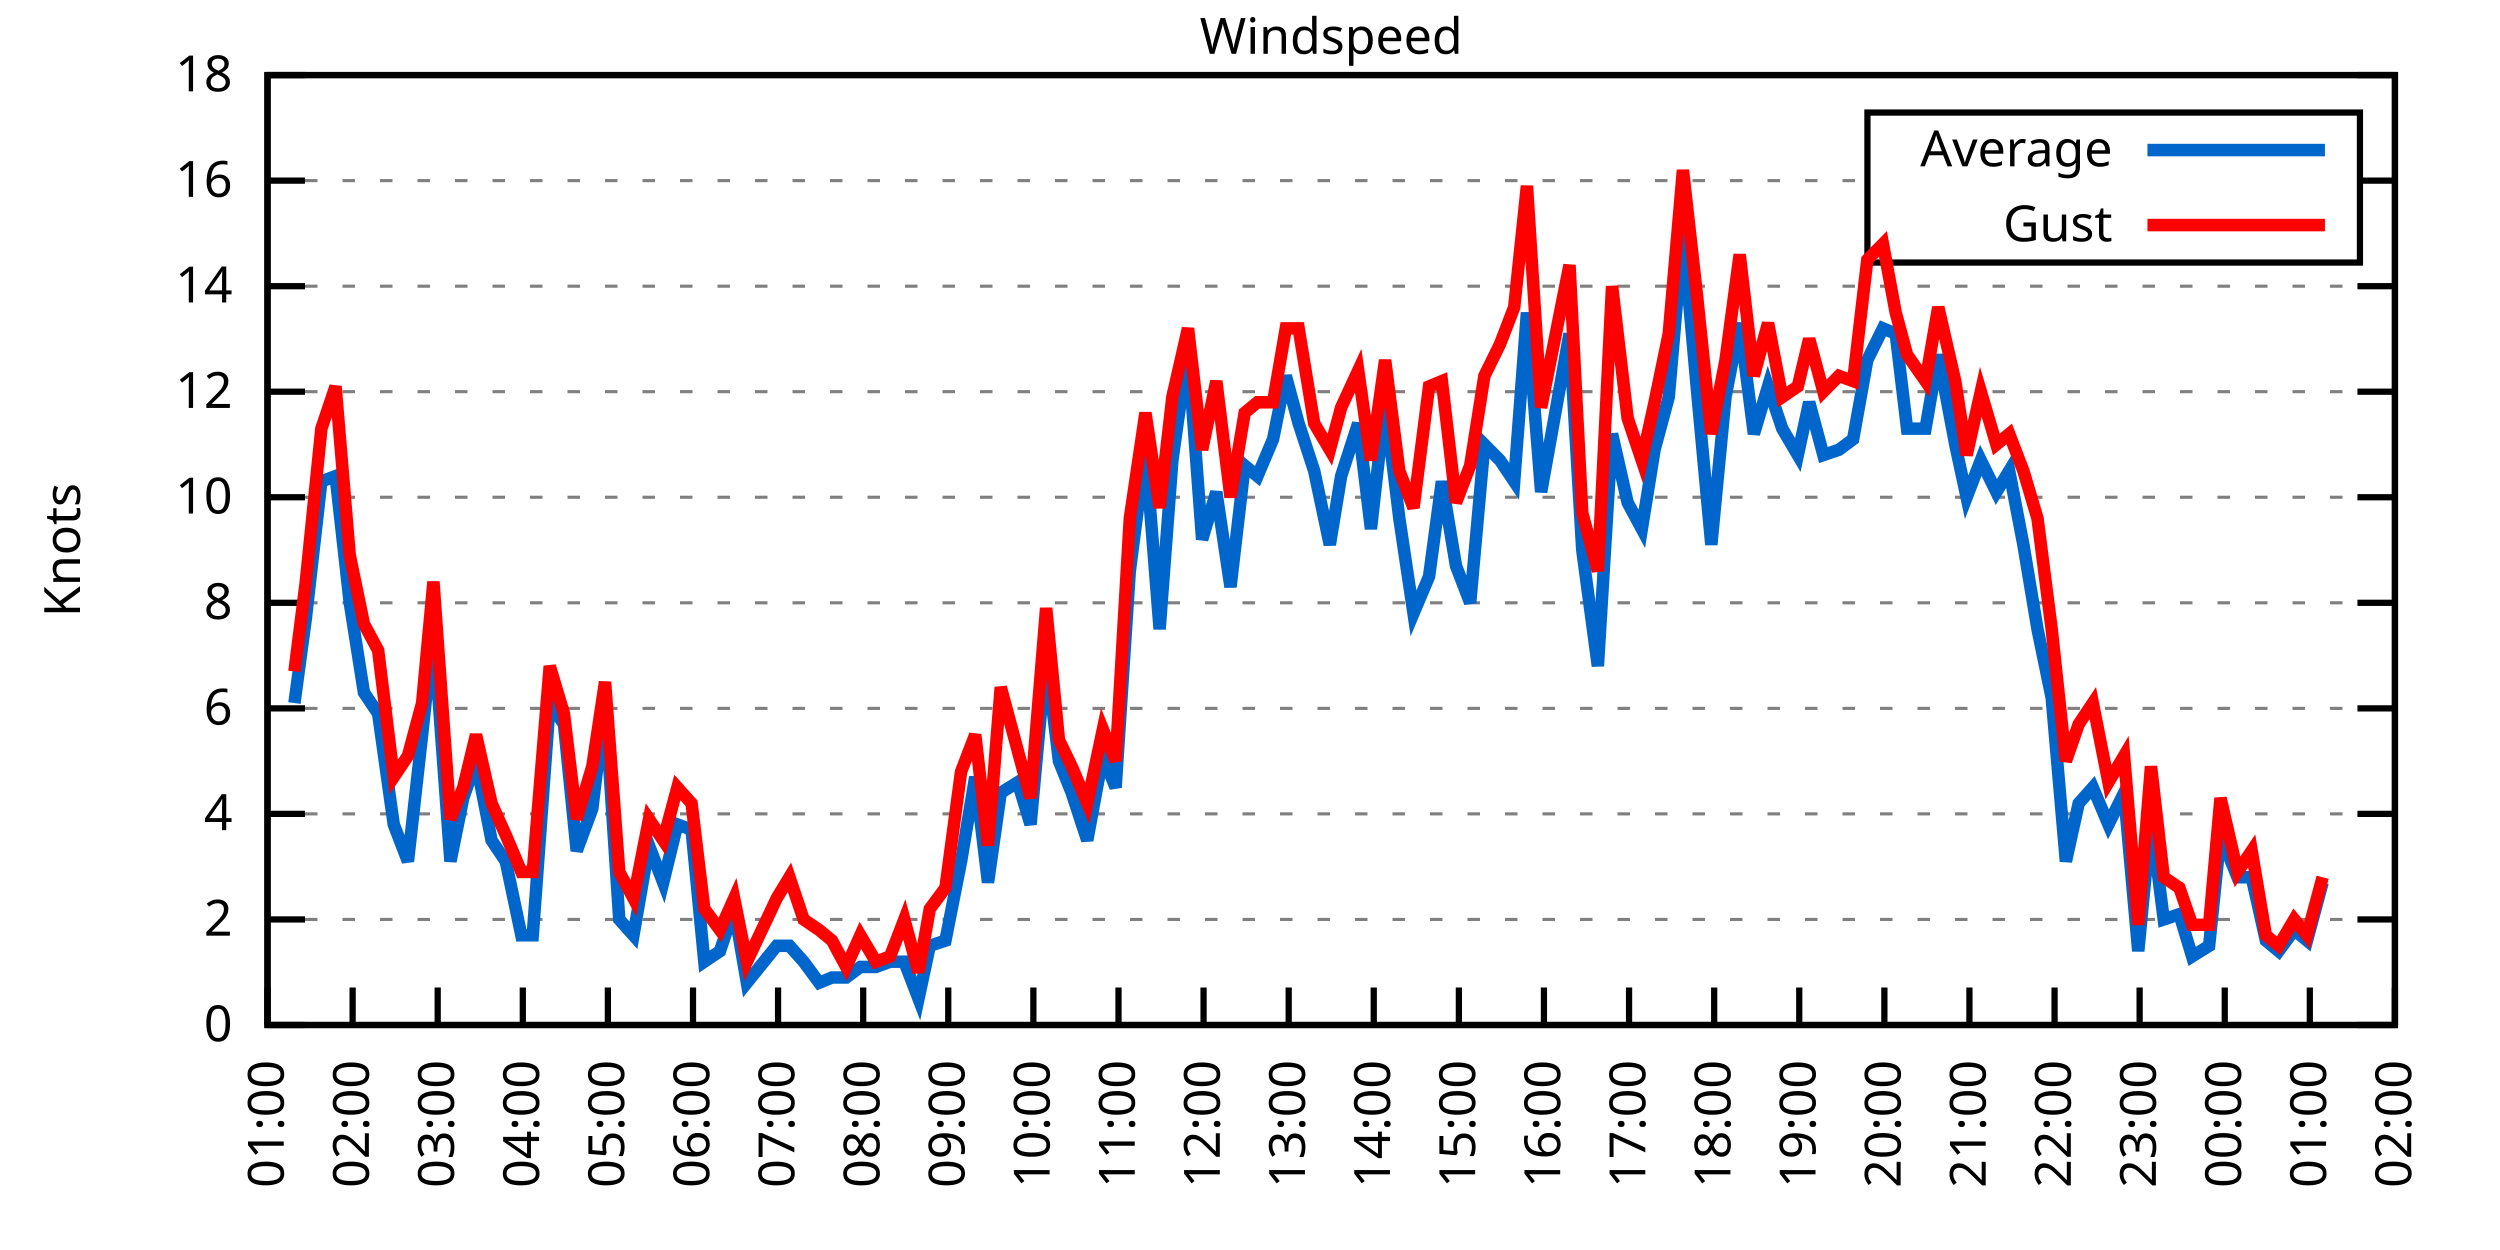
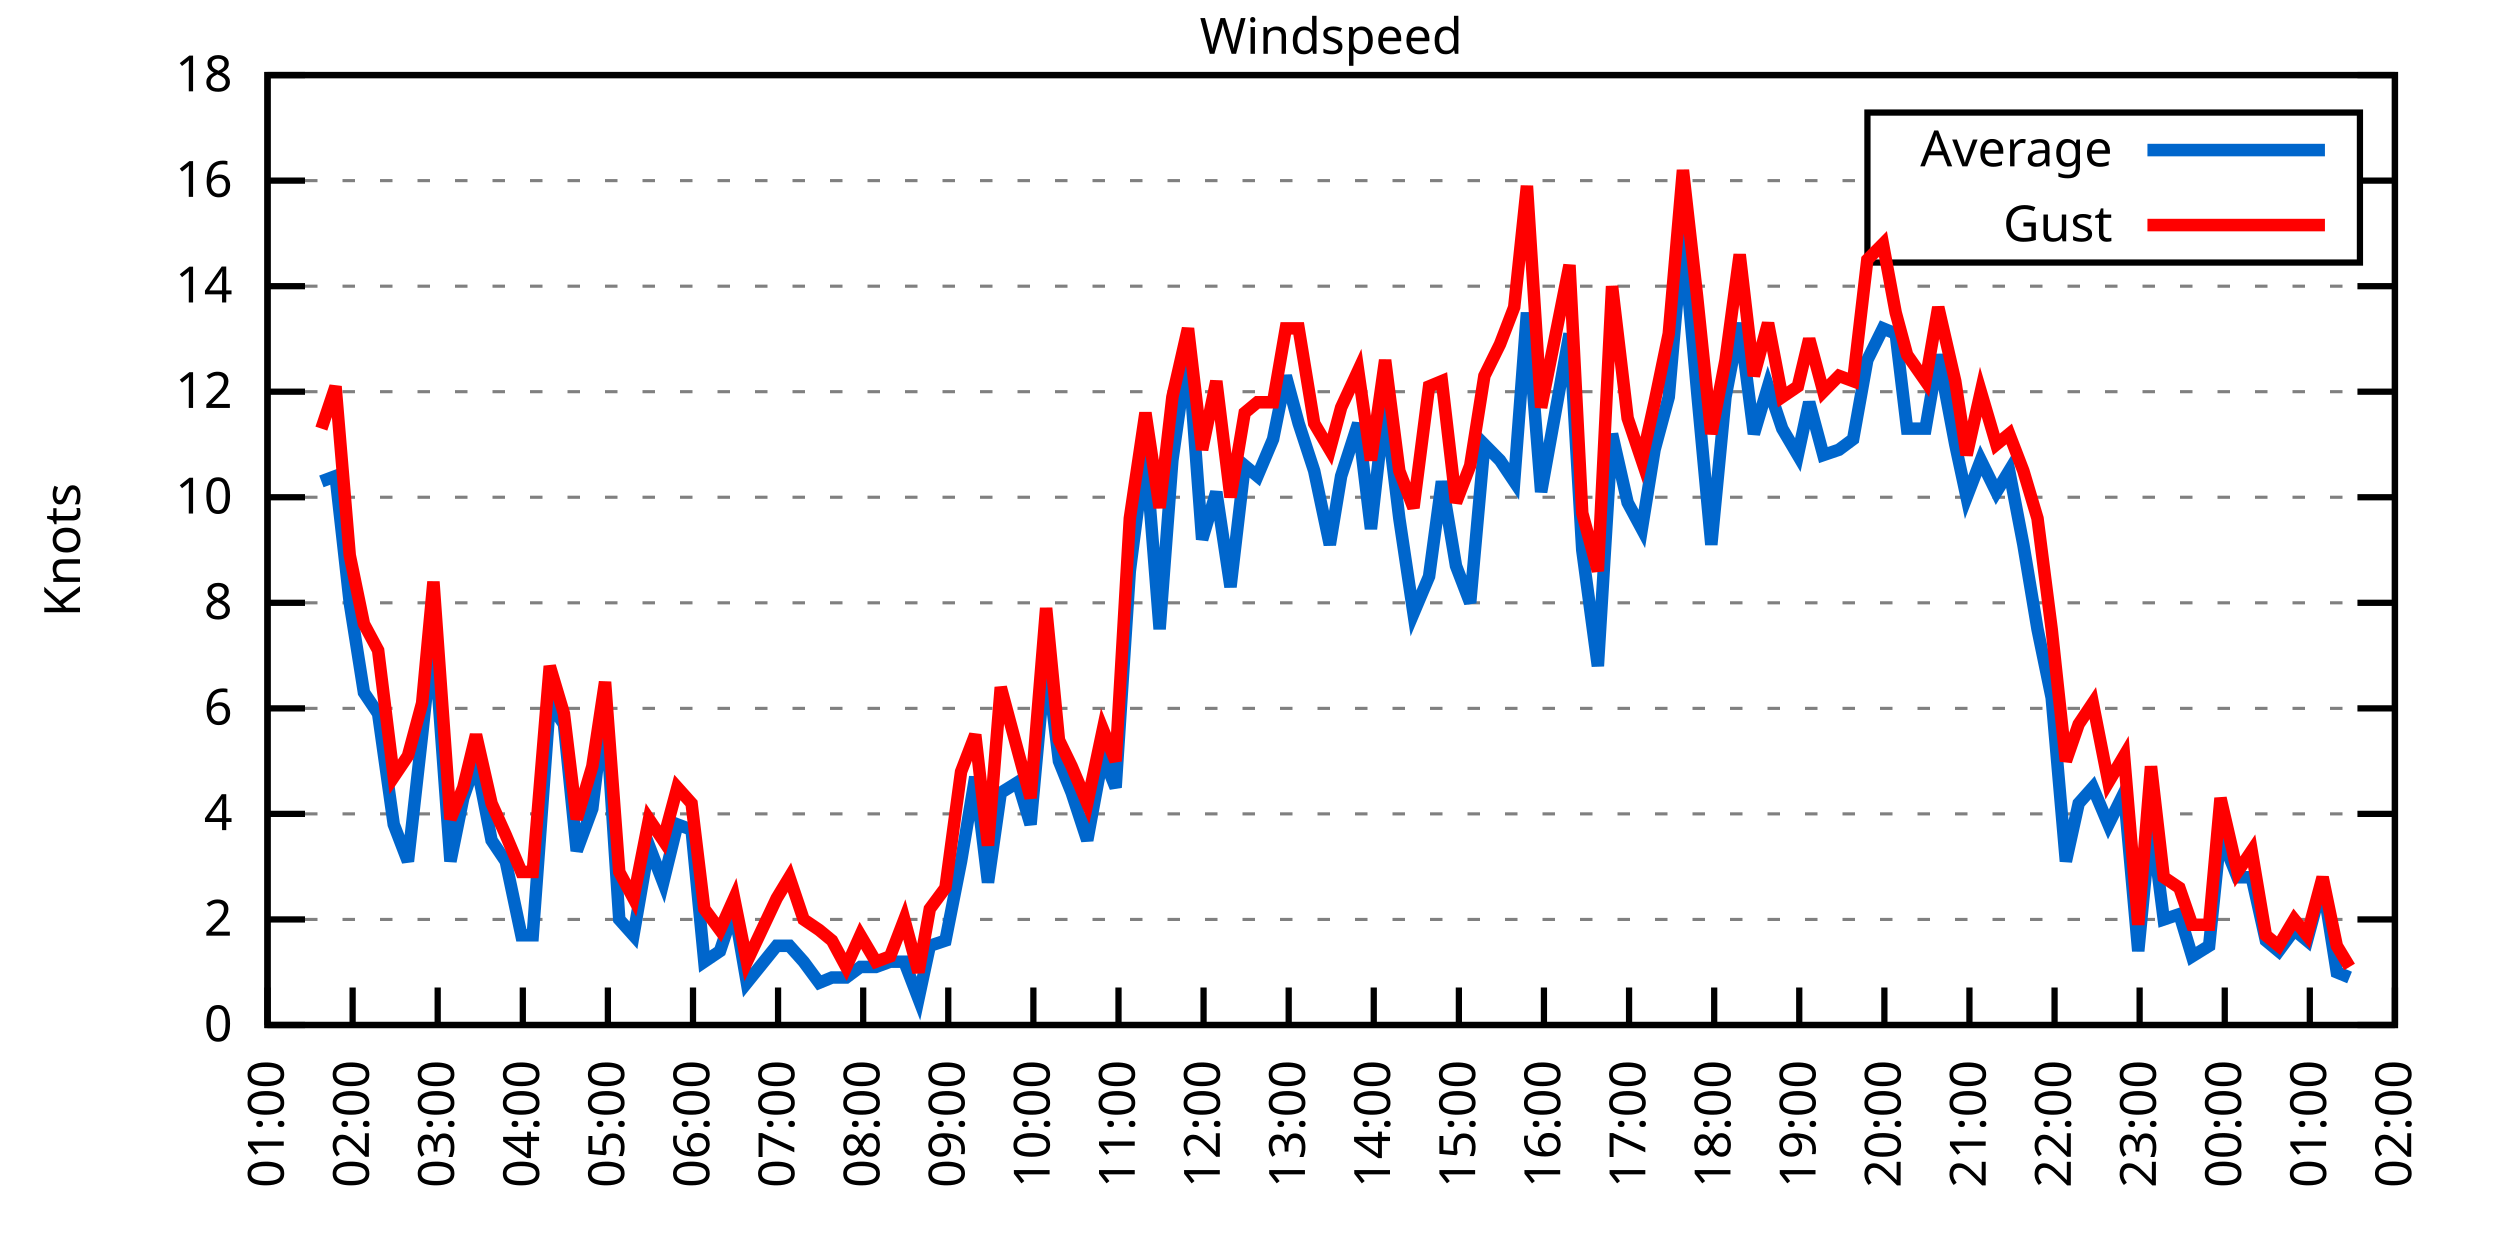
<svg xmlns="http://www.w3.org/2000/svg" xmlns:xlink="http://www.w3.org/1999/xlink" width="400" height="200" viewBox="0 0 400 200">
  <g id="gnuplot_canvas">
    <rect x="0" y="0" width="400" height="200" fill="none" />
    <defs>
      <circle id="gpDot" r="0.5" stroke-width="0.5" stroke="currentColor" />
      <path id="gpPt0" stroke-width="0.333" stroke="currentColor" d="M-1,0 h2 M0,-1 v2" />
      <path id="gpPt1" stroke-width="0.333" stroke="currentColor" d="M-1,-1 L1,1 M1,-1 L-1,1" />
      <path id="gpPt2" stroke-width="0.333" stroke="currentColor" d="M-1,0 L1,0 M0,-1 L0,1 M-1,-1 L1,1 M-1,1 L1,-1" />
      <rect id="gpPt3" stroke-width="0.333" stroke="currentColor" x="-1" y="-1" width="2" height="2" />
      <rect id="gpPt4" stroke-width="0.333" stroke="currentColor" fill="currentColor" x="-1" y="-1" width="2" height="2" />
      <circle id="gpPt5" stroke-width="0.333" stroke="currentColor" cx="0" cy="0" r="1" />
      <use xlink:href="#gpPt5" id="gpPt6" fill="currentColor" stroke="none" />
      <path id="gpPt7" stroke-width="0.333" stroke="currentColor" d="M0,-1.33 L-1.33,0.67 L1.33,0.67 z" />
      <use xlink:href="#gpPt7" id="gpPt8" fill="currentColor" stroke="none" />
      <use xlink:href="#gpPt7" id="gpPt9" stroke="currentColor" transform="rotate(180)" />
      <use xlink:href="#gpPt9" id="gpPt10" fill="currentColor" stroke="none" />
      <use xlink:href="#gpPt3" id="gpPt11" stroke="currentColor" transform="rotate(45)" />
      <use xlink:href="#gpPt11" id="gpPt12" fill="currentColor" stroke="none" />
      <path id="gpPt13" stroke-width="0.333" stroke="currentColor" d="M0,1.330 L1.265,0.411 L0.782,-1.067 L-0.782,-1.076 L-1.265,0.411 z" />
      <use xlink:href="#gpPt13" id="gpPt14" fill="currentColor" stroke="none" />
      <filter id="textbox" filterUnits="objectBoundingBox" x="0" y="0" height="1" width="1">
        <feFlood flood-color="white" flood-opacity="1" result="bgnd" />
        <feComposite in="SourceGraphic" in2="bgnd" operator="atop" />
      </filter>
      <filter id="greybox" filterUnits="objectBoundingBox" x="0" y="0" height="1" width="1">
        <feFlood flood-color="lightgrey" flood-opacity="1" result="grey" />
        <feComposite in="SourceGraphic" in2="grey" operator="atop" />
      </filter>
    </defs>
    <g fill="none" color="white" stroke="currentColor" stroke-width="1.00" stroke-linecap="butt" stroke-linejoin="miter">
</g>
    <g fill="none" color="black" stroke="currentColor" stroke-width="1.00" stroke-linecap="butt" stroke-linejoin="miter">
      <g stroke="none" shape-rendering="crispEdges">
        <polygon fill="rgb(255, 255, 255)" points="42.80,164.00 383.18,164.00 383.18,12.02 42.80,12.02 " />
      </g>
    </g>
    <g fill="none" color="black" stroke="currentColor" stroke-width="1.00" stroke-linecap="butt" stroke-linejoin="miter">
</g>
    <g fill="none" color="black" stroke="black" stroke-width="0.50" stroke-linecap="butt" stroke-linejoin="miter">
</g>
    <g fill="none" color="gray" stroke="currentColor" stroke-width="0.50" stroke-linecap="butt" stroke-linejoin="miter">
      <path stroke="gray" stroke-dasharray="2,4" class="gridline" d="M42.80,164.00 L383.19,164.00  " />
    </g>
    <g fill="none" color="gray" stroke="gray" stroke-width="1.00" stroke-linecap="butt" stroke-linejoin="miter">
</g>
    <g fill="none" color="black" stroke="currentColor" stroke-width="1.00" stroke-linecap="butt" stroke-linejoin="miter">
      <path stroke="black" d="M42.80,164.00 L48.80,164.00 M383.19,164.00 L377.19,164.00  " />
      <g transform="translate(37.20,166.60)" stroke="none" fill="black" font-family="Sans" font-size="8.00" text-anchor="end">
        <text>
          <tspan font-family="Sans"> 0</tspan>
        </text>
      </g>
    </g>
    <g fill="none" color="black" stroke="currentColor" stroke-width="1.00" stroke-linecap="butt" stroke-linejoin="miter">
</g>
    <g fill="none" color="black" stroke="black" stroke-width="0.50" stroke-linecap="butt" stroke-linejoin="miter">
</g>
    <g fill="none" color="gray" stroke="currentColor" stroke-width="0.50" stroke-linecap="butt" stroke-linejoin="miter">
      <path stroke="gray" stroke-dasharray="2,4" class="gridline" d="M42.80,147.11 L383.19,147.11  " />
    </g>
    <g fill="none" color="gray" stroke="gray" stroke-width="1.00" stroke-linecap="butt" stroke-linejoin="miter">
</g>
    <g fill="none" color="black" stroke="currentColor" stroke-width="1.00" stroke-linecap="butt" stroke-linejoin="miter">
      <path stroke="black" d="M42.80,147.11 L48.80,147.11 M383.19,147.11 L377.19,147.11  " />
      <g transform="translate(37.20,149.71)" stroke="none" fill="black" font-family="Sans" font-size="8.00" text-anchor="end">
        <text>
          <tspan font-family="Sans"> 2</tspan>
        </text>
      </g>
    </g>
    <g fill="none" color="black" stroke="currentColor" stroke-width="1.00" stroke-linecap="butt" stroke-linejoin="miter">
</g>
    <g fill="none" color="black" stroke="black" stroke-width="0.50" stroke-linecap="butt" stroke-linejoin="miter">
</g>
    <g fill="none" color="gray" stroke="currentColor" stroke-width="0.50" stroke-linecap="butt" stroke-linejoin="miter">
      <path stroke="gray" stroke-dasharray="2,4" class="gridline" d="M42.80,130.22 L383.19,130.22  " />
    </g>
    <g fill="none" color="gray" stroke="gray" stroke-width="1.00" stroke-linecap="butt" stroke-linejoin="miter">
</g>
    <g fill="none" color="black" stroke="currentColor" stroke-width="1.00" stroke-linecap="butt" stroke-linejoin="miter">
      <path stroke="black" d="M42.80,130.22 L48.80,130.22 M383.19,130.22 L377.19,130.22  " />
      <g transform="translate(37.20,132.82)" stroke="none" fill="black" font-family="Sans" font-size="8.00" text-anchor="end">
        <text>
          <tspan font-family="Sans"> 4</tspan>
        </text>
      </g>
    </g>
    <g fill="none" color="black" stroke="currentColor" stroke-width="1.00" stroke-linecap="butt" stroke-linejoin="miter">
</g>
    <g fill="none" color="black" stroke="black" stroke-width="0.50" stroke-linecap="butt" stroke-linejoin="miter">
</g>
    <g fill="none" color="gray" stroke="currentColor" stroke-width="0.50" stroke-linecap="butt" stroke-linejoin="miter">
      <path stroke="gray" stroke-dasharray="2,4" class="gridline" d="M42.80,113.34 L383.19,113.34  " />
    </g>
    <g fill="none" color="gray" stroke="gray" stroke-width="1.00" stroke-linecap="butt" stroke-linejoin="miter">
</g>
    <g fill="none" color="black" stroke="currentColor" stroke-width="1.00" stroke-linecap="butt" stroke-linejoin="miter">
      <path stroke="black" d="M42.80,113.34 L48.80,113.34 M383.19,113.34 L377.19,113.34  " />
      <g transform="translate(37.20,115.94)" stroke="none" fill="black" font-family="Sans" font-size="8.00" text-anchor="end">
        <text>
          <tspan font-family="Sans"> 6</tspan>
        </text>
      </g>
    </g>
    <g fill="none" color="black" stroke="currentColor" stroke-width="1.00" stroke-linecap="butt" stroke-linejoin="miter">
</g>
    <g fill="none" color="black" stroke="black" stroke-width="0.50" stroke-linecap="butt" stroke-linejoin="miter">
</g>
    <g fill="none" color="gray" stroke="currentColor" stroke-width="0.50" stroke-linecap="butt" stroke-linejoin="miter">
      <path stroke="gray" stroke-dasharray="2,4" class="gridline" d="M42.80,96.45 L383.19,96.45  " />
    </g>
    <g fill="none" color="gray" stroke="gray" stroke-width="1.00" stroke-linecap="butt" stroke-linejoin="miter">
</g>
    <g fill="none" color="black" stroke="currentColor" stroke-width="1.00" stroke-linecap="butt" stroke-linejoin="miter">
      <path stroke="black" d="M42.80,96.45 L48.80,96.45 M383.19,96.45 L377.19,96.45  " />
      <g transform="translate(37.20,99.05)" stroke="none" fill="black" font-family="Sans" font-size="8.00" text-anchor="end">
        <text>
          <tspan font-family="Sans"> 8</tspan>
        </text>
      </g>
    </g>
    <g fill="none" color="black" stroke="currentColor" stroke-width="1.00" stroke-linecap="butt" stroke-linejoin="miter">
</g>
    <g fill="none" color="black" stroke="black" stroke-width="0.50" stroke-linecap="butt" stroke-linejoin="miter">
</g>
    <g fill="none" color="gray" stroke="currentColor" stroke-width="0.50" stroke-linecap="butt" stroke-linejoin="miter">
      <path stroke="gray" stroke-dasharray="2,4" class="gridline" d="M42.80,79.56 L383.19,79.56  " />
    </g>
    <g fill="none" color="gray" stroke="gray" stroke-width="1.00" stroke-linecap="butt" stroke-linejoin="miter">
</g>
    <g fill="none" color="black" stroke="currentColor" stroke-width="1.00" stroke-linecap="butt" stroke-linejoin="miter">
      <path stroke="black" d="M42.80,79.56 L48.80,79.56 M383.19,79.56 L377.19,79.56  " />
      <g transform="translate(37.20,82.16)" stroke="none" fill="black" font-family="Sans" font-size="8.00" text-anchor="end">
        <text>
          <tspan font-family="Sans"> 10</tspan>
        </text>
      </g>
    </g>
    <g fill="none" color="black" stroke="currentColor" stroke-width="1.00" stroke-linecap="butt" stroke-linejoin="miter">
</g>
    <g fill="none" color="black" stroke="black" stroke-width="0.50" stroke-linecap="butt" stroke-linejoin="miter">
</g>
    <g fill="none" color="gray" stroke="currentColor" stroke-width="0.50" stroke-linecap="butt" stroke-linejoin="miter">
      <path stroke="gray" stroke-dasharray="2,4" class="gridline" d="M42.80,62.67 L383.19,62.67  " />
    </g>
    <g fill="none" color="gray" stroke="gray" stroke-width="1.00" stroke-linecap="butt" stroke-linejoin="miter">
</g>
    <g fill="none" color="black" stroke="currentColor" stroke-width="1.00" stroke-linecap="butt" stroke-linejoin="miter">
      <path stroke="black" d="M42.80,62.67 L48.80,62.67 M383.19,62.67 L377.19,62.67  " />
      <g transform="translate(37.20,65.27)" stroke="none" fill="black" font-family="Sans" font-size="8.00" text-anchor="end">
        <text>
          <tspan font-family="Sans"> 12</tspan>
        </text>
      </g>
    </g>
    <g fill="none" color="black" stroke="currentColor" stroke-width="1.00" stroke-linecap="butt" stroke-linejoin="miter">
</g>
    <g fill="none" color="black" stroke="black" stroke-width="0.50" stroke-linecap="butt" stroke-linejoin="miter">
</g>
    <g fill="none" color="gray" stroke="currentColor" stroke-width="0.50" stroke-linecap="butt" stroke-linejoin="miter">
      <path stroke="gray" stroke-dasharray="2,4" class="gridline" d="M42.80,45.79 L383.19,45.79  " />
    </g>
    <g fill="none" color="gray" stroke="gray" stroke-width="1.00" stroke-linecap="butt" stroke-linejoin="miter">
</g>
    <g fill="none" color="black" stroke="currentColor" stroke-width="1.00" stroke-linecap="butt" stroke-linejoin="miter">
      <path stroke="black" d="M42.80,45.79 L48.80,45.79 M383.19,45.79 L377.19,45.79  " />
      <g transform="translate(37.20,48.39)" stroke="none" fill="black" font-family="Sans" font-size="8.00" text-anchor="end">
        <text>
          <tspan font-family="Sans"> 14</tspan>
        </text>
      </g>
    </g>
    <g fill="none" color="black" stroke="currentColor" stroke-width="1.00" stroke-linecap="butt" stroke-linejoin="miter">
</g>
    <g fill="none" color="black" stroke="black" stroke-width="0.50" stroke-linecap="butt" stroke-linejoin="miter">
</g>
    <g fill="none" color="gray" stroke="currentColor" stroke-width="0.50" stroke-linecap="butt" stroke-linejoin="miter">
      <path stroke="gray" stroke-dasharray="2,4" class="gridline" d="M42.80,28.90 L298.79,28.90 M377.59,28.90 L383.19,28.90  " />
    </g>
    <g fill="none" color="gray" stroke="gray" stroke-width="1.00" stroke-linecap="butt" stroke-linejoin="miter">
</g>
    <g fill="none" color="black" stroke="currentColor" stroke-width="1.00" stroke-linecap="butt" stroke-linejoin="miter">
      <path stroke="black" d="M42.80,28.90 L48.80,28.90 M383.19,28.90 L377.19,28.90  " />
      <g transform="translate(37.20,31.50)" stroke="none" fill="black" font-family="Sans" font-size="8.00" text-anchor="end">
        <text>
          <tspan font-family="Sans"> 16</tspan>
        </text>
      </g>
    </g>
    <g fill="none" color="black" stroke="currentColor" stroke-width="1.00" stroke-linecap="butt" stroke-linejoin="miter">
</g>
    <g fill="none" color="black" stroke="black" stroke-width="0.50" stroke-linecap="butt" stroke-linejoin="miter">
</g>
    <g fill="none" color="gray" stroke="currentColor" stroke-width="0.50" stroke-linecap="butt" stroke-linejoin="miter">
      <path stroke="gray" stroke-dasharray="2,4" class="gridline" d="M42.80,12.01 L383.19,12.01  " />
    </g>
    <g fill="none" color="gray" stroke="gray" stroke-width="1.00" stroke-linecap="butt" stroke-linejoin="miter">
</g>
    <g fill="none" color="black" stroke="currentColor" stroke-width="1.00" stroke-linecap="butt" stroke-linejoin="miter">
      <path stroke="black" d="M42.80,12.01 L48.80,12.01 M383.19,12.01 L377.19,12.01  " />
      <g transform="translate(37.20,14.61)" stroke="none" fill="black" font-family="Sans" font-size="8.00" text-anchor="end">
        <text>
          <tspan font-family="Sans"> 18</tspan>
        </text>
      </g>
    </g>
    <g fill="none" color="black" stroke="currentColor" stroke-width="1.00" stroke-linecap="butt" stroke-linejoin="miter">
      <path stroke="black" d="M42.80,164.00 L42.80,158.00  " />
      <g transform="translate(45.40,169.60) rotate(270.00)" stroke="none" fill="black" font-family="Sans" font-size="8.00" text-anchor="end">
        <text>
          <tspan font-family="Sans">01:00</tspan>
        </text>
      </g>
    </g>
    <g fill="none" color="black" stroke="currentColor" stroke-width="1.00" stroke-linecap="butt" stroke-linejoin="miter">
      <path stroke="black" d="M56.42,164.00 L56.42,158.00  " />
      <g transform="translate(59.02,169.60) rotate(270.00)" stroke="none" fill="black" font-family="Sans" font-size="8.00" text-anchor="end">
        <text>
          <tspan font-family="Sans">02:00</tspan>
        </text>
      </g>
    </g>
    <g fill="none" color="black" stroke="currentColor" stroke-width="1.00" stroke-linecap="butt" stroke-linejoin="miter">
      <path stroke="black" d="M70.03,164.00 L70.03,158.00  " />
      <g transform="translate(72.63,169.60) rotate(270.00)" stroke="none" fill="black" font-family="Sans" font-size="8.00" text-anchor="end">
        <text>
          <tspan font-family="Sans">03:00</tspan>
        </text>
      </g>
    </g>
    <g fill="none" color="black" stroke="currentColor" stroke-width="1.00" stroke-linecap="butt" stroke-linejoin="miter">
      <path stroke="black" d="M83.65,164.00 L83.65,158.00  " />
      <g transform="translate(86.25,169.60) rotate(270.00)" stroke="none" fill="black" font-family="Sans" font-size="8.00" text-anchor="end">
        <text>
          <tspan font-family="Sans">04:00</tspan>
        </text>
      </g>
    </g>
    <g fill="none" color="black" stroke="currentColor" stroke-width="1.00" stroke-linecap="butt" stroke-linejoin="miter">
      <path stroke="black" d="M97.26,164.00 L97.26,158.00  " />
      <g transform="translate(99.86,169.60) rotate(270.00)" stroke="none" fill="black" font-family="Sans" font-size="8.00" text-anchor="end">
        <text>
          <tspan font-family="Sans">05:00</tspan>
        </text>
      </g>
    </g>
    <g fill="none" color="black" stroke="currentColor" stroke-width="1.00" stroke-linecap="butt" stroke-linejoin="miter">
      <path stroke="black" d="M110.88,164.00 L110.88,158.00  " />
      <g transform="translate(113.48,169.60) rotate(270.00)" stroke="none" fill="black" font-family="Sans" font-size="8.00" text-anchor="end">
        <text>
          <tspan font-family="Sans">06:00</tspan>
        </text>
      </g>
    </g>
    <g fill="none" color="black" stroke="currentColor" stroke-width="1.00" stroke-linecap="butt" stroke-linejoin="miter">
      <path stroke="black" d="M124.49,164.00 L124.49,158.00  " />
      <g transform="translate(127.09,169.60) rotate(270.00)" stroke="none" fill="black" font-family="Sans" font-size="8.00" text-anchor="end">
        <text>
          <tspan font-family="Sans">07:00</tspan>
        </text>
      </g>
    </g>
    <g fill="none" color="black" stroke="currentColor" stroke-width="1.00" stroke-linecap="butt" stroke-linejoin="miter">
      <path stroke="black" d="M138.11,164.00 L138.11,158.00  " />
      <g transform="translate(140.71,169.60) rotate(270.00)" stroke="none" fill="black" font-family="Sans" font-size="8.00" text-anchor="end">
        <text>
          <tspan font-family="Sans">08:00</tspan>
        </text>
      </g>
    </g>
    <g fill="none" color="black" stroke="currentColor" stroke-width="1.00" stroke-linecap="butt" stroke-linejoin="miter">
      <path stroke="black" d="M151.72,164.00 L151.72,158.00  " />
      <g transform="translate(154.32,169.60) rotate(270.00)" stroke="none" fill="black" font-family="Sans" font-size="8.00" text-anchor="end">
        <text>
          <tspan font-family="Sans">09:00</tspan>
        </text>
      </g>
    </g>
    <g fill="none" color="black" stroke="currentColor" stroke-width="1.00" stroke-linecap="butt" stroke-linejoin="miter">
      <path stroke="black" d="M165.34,164.00 L165.34,158.00  " />
      <g transform="translate(167.94,169.60) rotate(270.00)" stroke="none" fill="black" font-family="Sans" font-size="8.00" text-anchor="end">
        <text>
          <tspan font-family="Sans">10:00</tspan>
        </text>
      </g>
    </g>
    <g fill="none" color="black" stroke="currentColor" stroke-width="1.00" stroke-linecap="butt" stroke-linejoin="miter">
      <path stroke="black" d="M178.96,164.00 L178.96,158.00  " />
      <g transform="translate(181.56,169.60) rotate(270.00)" stroke="none" fill="black" font-family="Sans" font-size="8.00" text-anchor="end">
        <text>
          <tspan font-family="Sans">11:00</tspan>
        </text>
      </g>
    </g>
    <g fill="none" color="black" stroke="currentColor" stroke-width="1.00" stroke-linecap="butt" stroke-linejoin="miter">
      <path stroke="black" d="M192.57,164.00 L192.57,158.00  " />
      <g transform="translate(195.17,169.60) rotate(270.00)" stroke="none" fill="black" font-family="Sans" font-size="8.00" text-anchor="end">
        <text>
          <tspan font-family="Sans">12:00</tspan>
        </text>
      </g>
    </g>
    <g fill="none" color="black" stroke="currentColor" stroke-width="1.00" stroke-linecap="butt" stroke-linejoin="miter">
      <path stroke="black" d="M206.19,164.00 L206.19,158.00  " />
      <g transform="translate(208.79,169.60) rotate(270.00)" stroke="none" fill="black" font-family="Sans" font-size="8.00" text-anchor="end">
        <text>
          <tspan font-family="Sans">13:00</tspan>
        </text>
      </g>
    </g>
    <g fill="none" color="black" stroke="currentColor" stroke-width="1.00" stroke-linecap="butt" stroke-linejoin="miter">
      <path stroke="black" d="M219.80,164.00 L219.80,158.00  " />
      <g transform="translate(222.40,169.60) rotate(270.00)" stroke="none" fill="black" font-family="Sans" font-size="8.00" text-anchor="end">
        <text>
          <tspan font-family="Sans">14:00</tspan>
        </text>
      </g>
    </g>
    <g fill="none" color="black" stroke="currentColor" stroke-width="1.00" stroke-linecap="butt" stroke-linejoin="miter">
      <path stroke="black" d="M233.42,164.00 L233.42,158.00  " />
      <g transform="translate(236.02,169.60) rotate(270.00)" stroke="none" fill="black" font-family="Sans" font-size="8.00" text-anchor="end">
        <text>
          <tspan font-family="Sans">15:00</tspan>
        </text>
      </g>
    </g>
    <g fill="none" color="black" stroke="currentColor" stroke-width="1.00" stroke-linecap="butt" stroke-linejoin="miter">
      <path stroke="black" d="M247.03,164.00 L247.03,158.00  " />
      <g transform="translate(249.63,169.60) rotate(270.00)" stroke="none" fill="black" font-family="Sans" font-size="8.00" text-anchor="end">
        <text>
          <tspan font-family="Sans">16:00</tspan>
        </text>
      </g>
    </g>
    <g fill="none" color="black" stroke="currentColor" stroke-width="1.00" stroke-linecap="butt" stroke-linejoin="miter">
      <path stroke="black" d="M260.65,164.00 L260.65,158.00  " />
      <g transform="translate(263.25,169.60) rotate(270.00)" stroke="none" fill="black" font-family="Sans" font-size="8.00" text-anchor="end">
        <text>
          <tspan font-family="Sans">17:00</tspan>
        </text>
      </g>
    </g>
    <g fill="none" color="black" stroke="currentColor" stroke-width="1.00" stroke-linecap="butt" stroke-linejoin="miter">
      <path stroke="black" d="M274.27,164.00 L274.27,158.00  " />
      <g transform="translate(276.87,169.60) rotate(270.00)" stroke="none" fill="black" font-family="Sans" font-size="8.00" text-anchor="end">
        <text>
          <tspan font-family="Sans">18:00</tspan>
        </text>
      </g>
    </g>
    <g fill="none" color="black" stroke="currentColor" stroke-width="1.00" stroke-linecap="butt" stroke-linejoin="miter">
      <path stroke="black" d="M287.88,164.00 L287.88,158.00  " />
      <g transform="translate(290.48,169.60) rotate(270.00)" stroke="none" fill="black" font-family="Sans" font-size="8.00" text-anchor="end">
        <text>
          <tspan font-family="Sans">19:00</tspan>
        </text>
      </g>
    </g>
    <g fill="none" color="black" stroke="currentColor" stroke-width="1.00" stroke-linecap="butt" stroke-linejoin="miter">
      <path stroke="black" d="M301.50,164.00 L301.50,158.00  " />
      <g transform="translate(304.10,169.60) rotate(270.00)" stroke="none" fill="black" font-family="Sans" font-size="8.00" text-anchor="end">
        <text>
          <tspan font-family="Sans">20:00</tspan>
        </text>
      </g>
    </g>
    <g fill="none" color="black" stroke="currentColor" stroke-width="1.00" stroke-linecap="butt" stroke-linejoin="miter">
      <path stroke="black" d="M315.11,164.00 L315.11,158.00  " />
      <g transform="translate(317.71,169.60) rotate(270.00)" stroke="none" fill="black" font-family="Sans" font-size="8.00" text-anchor="end">
        <text>
          <tspan font-family="Sans">21:00</tspan>
        </text>
      </g>
    </g>
    <g fill="none" color="black" stroke="currentColor" stroke-width="1.00" stroke-linecap="butt" stroke-linejoin="miter">
      <path stroke="black" d="M328.73,164.00 L328.73,158.00  " />
      <g transform="translate(331.33,169.60) rotate(270.00)" stroke="none" fill="black" font-family="Sans" font-size="8.00" text-anchor="end">
        <text>
          <tspan font-family="Sans">22:00</tspan>
        </text>
      </g>
    </g>
    <g fill="none" color="black" stroke="currentColor" stroke-width="1.00" stroke-linecap="butt" stroke-linejoin="miter">
      <path stroke="black" d="M342.34,164.00 L342.34,158.00  " />
      <g transform="translate(344.94,169.60) rotate(270.00)" stroke="none" fill="black" font-family="Sans" font-size="8.00" text-anchor="end">
        <text>
          <tspan font-family="Sans">23:00</tspan>
        </text>
      </g>
    </g>
    <g fill="none" color="black" stroke="currentColor" stroke-width="1.00" stroke-linecap="butt" stroke-linejoin="miter">
      <path stroke="black" d="M355.96,164.00 L355.96,158.00  " />
      <g transform="translate(358.56,169.60) rotate(270.00)" stroke="none" fill="black" font-family="Sans" font-size="8.00" text-anchor="end">
        <text>
          <tspan font-family="Sans">00:00</tspan>
        </text>
      </g>
    </g>
    <g fill="none" color="black" stroke="currentColor" stroke-width="1.00" stroke-linecap="butt" stroke-linejoin="miter">
      <path stroke="black" d="M369.57,164.00 L369.57,158.00  " />
      <g transform="translate(372.17,169.60) rotate(270.00)" stroke="none" fill="black" font-family="Sans" font-size="8.00" text-anchor="end">
        <text>
          <tspan font-family="Sans">01:00</tspan>
        </text>
      </g>
    </g>
    <g fill="none" color="black" stroke="currentColor" stroke-width="1.00" stroke-linecap="butt" stroke-linejoin="miter">
      <path stroke="black" d="M383.19,164.00 L383.19,158.00  " />
      <g transform="translate(385.79,169.60) rotate(270.00)" stroke="none" fill="black" font-family="Sans" font-size="8.00" text-anchor="end">
        <text>
          <tspan font-family="Sans">02:00</tspan>
        </text>
      </g>
    </g>
    <g fill="none" color="black" stroke="currentColor" stroke-width="1.00" stroke-linecap="butt" stroke-linejoin="miter">
</g>
    <g fill="none" color="black" stroke="currentColor" stroke-width="1.00" stroke-linecap="butt" stroke-linejoin="miter">
      <path stroke="black" d="M42.80,12.01 L42.80,164.00 L383.19,164.00 L383.19,12.01 L42.80,12.01 Z  " />
    </g>
    <g fill="none" color="black" stroke="currentColor" stroke-width="1.00" stroke-linecap="butt" stroke-linejoin="miter">
</g>
    <g fill="none" color="black" stroke="currentColor" stroke-width="1.00" stroke-linecap="butt" stroke-linejoin="miter">
      <path stroke="black" d="M298.79,42.01 L298.79,18.01 L377.59,18.01 L377.59,42.01 L298.79,42.01 Z  " />
    </g>
    <g id="Windspeed_plot_1">
      <g fill="none" color="white" stroke="black" stroke-width="2.00" stroke-linecap="butt" stroke-linejoin="miter">
</g>
      <g fill="none" color="black" stroke="currentColor" stroke-width="2.00" stroke-linecap="butt" stroke-linejoin="miter">
        <g transform="translate(337.99,26.61)" stroke="none" fill="black" font-family="Sans" font-size="8.00" text-anchor="end">
          <text>
            <tspan font-family="Sans">Average</tspan>
          </text>
        </g>
      </g>
      <g fill="none" color="black" stroke="currentColor" stroke-width="2.00" stroke-linecap="butt" stroke-linejoin="miter">
-         <path stroke="rgb(  0, 102, 204)" d="M343.59,24.01 L371.99,24.01 M47.11,112.49 L48.93,98.98 L51.42,77.03 L53.69,76.18 L55.96,96.45 L58.23,110.80   L60.50,114.18 L63.00,131.91 L65.27,137.82 L67.54,117.56 L69.35,100.67 L72.07,137.82 L74.12,127.69 L76.16,121.78   L78.65,134.45 L80.92,137.82 L83.42,149.65 L85.24,149.65 L87.96,112.49 L90.23,115.87 L92.27,136.14 L94.77,129.38   L96.81,112.49 L99.08,147.11 L101.35,149.65 L103.84,135.29 L106.11,141.20 L108.38,131.91 L110.65,132.76 L112.69,153.87   L115.19,152.18 L117.46,145.42 L119.50,157.24 L124.27,151.33 L126.31,151.33 L128.58,153.87 L131.07,157.24 L133.12,156.40   L135.39,156.40 L137.66,154.71 L140.15,154.71 L142.42,153.87 L144.69,153.87 L146.96,159.78 L148.77,151.33 L151.27,150.49   L153.77,137.82 L156.04,124.31 L158.08,141.20 L160.12,126.85 L162.84,125.16 L164.89,131.91 L167.38,104.89 L169.43,121.78   L171.47,126.85 L173.96,134.45 L176.46,120.94 L178.50,126.00 L180.77,91.38 L183.27,71.96 L185.54,100.67 L187.58,73.65   L190.08,55.92 L192.34,86.32 L194.61,78.72 L196.88,93.92 L199.15,74.49 L201.19,76.18 L203.69,70.27 L205.73,60.14   L207.78,67.74 L210.27,75.34 L212.77,87.16 L214.58,76.18 L217.31,67.74 L219.35,84.63 L221.62,64.36 L223.89,82.94   L226.16,98.14 L228.65,92.23 L230.70,77.03 L232.96,90.54 L235.23,96.45 L237.50,71.12 L240.00,73.65 L242.27,77.03   L244.31,50.01 L246.58,78.72 L251.12,53.39 L253.16,88.00 L255.66,106.58 L257.93,69.43 L260.42,80.41 L262.69,84.63   L264.73,71.96 L267.00,63.52 L269.27,37.34 L271.54,62.67 L273.81,87.16 L276.08,63.52 L278.35,51.70 L280.62,69.43   L282.89,61.83 L285.16,68.58 L287.65,72.81 L289.47,64.36 L291.74,72.81 L294.23,71.96 L296.50,70.27 L298.77,57.61   L301.27,52.54 L303.31,53.39 L305.13,68.58 L308.08,68.58 L310.12,56.76 L312.84,71.12 L314.66,79.56 L316.93,73.65   L319.42,78.72 L321.47,75.34 L323.74,87.16 L326.00,100.67 L328.27,111.65 L330.54,137.82 L332.59,128.54 L334.85,126.00   L337.35,131.91 L339.85,126.85 L342.12,152.18 L344.16,131.07 L346.20,147.11 L348.70,146.27 L350.74,153.02 L353.46,151.33   L355.28,133.60 L358.00,140.36 L360.27,140.36 L362.54,150.49 L364.58,152.18 L367.08,148.80 L369.12,150.49 L371.62,141.20    " />
+         <path stroke="rgb(  0, 102, 204)" d="M343.59,24.01 L371.99,24.01 M51.42,77.03 L53.69,76.18 L55.96,96.45 L58.23,110.80 L60.50,114.18 L63.00,131.91   L65.27,137.82 L67.54,117.56 L69.35,100.67 L72.07,137.82 L74.12,127.69 L76.16,121.78 L78.65,134.45 L80.92,137.82   L83.42,149.65 L85.24,149.65 L87.96,112.49 L90.23,115.87 L92.27,136.14 L94.77,129.38 L96.81,112.49 L99.08,147.11   L101.35,149.65 L103.84,135.29 L106.11,141.20 L108.38,131.91 L110.65,132.76 L112.69,153.87 L115.19,152.18 L117.46,145.42   L119.50,157.24 L124.27,151.33 L126.31,151.33 L128.58,153.87 L131.07,157.24 L133.12,156.40 L135.39,156.40 L137.66,154.71   L140.15,154.71 L142.42,153.87 L144.69,153.87 L146.96,159.78 L148.77,151.33 L151.27,150.49 L153.77,137.82 L156.04,124.31   L158.08,141.20 L160.12,126.85 L162.84,125.16 L164.89,131.91 L167.38,104.89 L169.43,121.78 L171.47,126.85 L173.96,134.45   L176.46,120.94 L178.50,126.00 L180.77,91.38 L183.27,71.96 L185.54,100.67 L187.58,73.65 L190.08,55.92 L192.34,86.32   L194.61,78.72 L196.88,93.92 L199.15,74.49 L201.19,76.18 L203.69,70.27 L205.73,60.14 L207.78,67.74 L210.27,75.34   L212.77,87.16 L214.58,76.18 L217.31,67.74 L219.35,84.63 L221.62,64.36 L223.89,82.94 L226.16,98.14 L228.65,92.23   L230.70,77.03 L232.96,90.54 L235.23,96.45 L237.50,71.12 L240.00,73.65 L242.27,77.03 L244.31,50.01 L246.58,78.72   L251.12,53.39 L253.16,88.00 L255.66,106.58 L257.93,69.43 L260.42,80.41 L262.69,84.63 L264.73,71.96 L267.00,63.52   L269.27,37.34 L271.54,62.67 L273.81,87.16 L276.08,63.52 L278.35,51.70 L280.62,69.43 L282.89,61.83 L285.16,68.58   L287.65,72.81 L289.47,64.36 L291.74,72.81 L294.23,71.96 L296.50,70.27 L298.77,57.61 L301.27,52.54 L303.31,53.39   L305.13,68.58 L308.08,68.58 L310.12,56.76 L312.84,71.12 L314.66,79.56 L316.93,73.65 L319.42,78.72 L321.47,75.34   L323.74,87.16 L326.00,100.67 L328.27,111.65 L330.54,137.82 L332.59,128.54 L334.85,126.00 L337.35,131.91 L339.85,126.85   L342.12,152.18 L344.16,131.07 L346.20,147.11 L348.70,146.27 L350.74,153.02 L353.46,151.33 L355.28,133.60 L358.00,140.36   L360.27,140.36 L362.54,150.49 L364.58,152.18 L367.08,148.80 L369.12,150.49 L371.62,141.20 L373.89,155.56 L375.93,156.40    " />
      </g>
    </g>
    <g id="Windspeed_plot_2">
      <g fill="none" color="black" stroke="currentColor" stroke-width="2.00" stroke-linecap="butt" stroke-linejoin="miter">
        <g transform="translate(337.99,38.61)" stroke="none" fill="black" font-family="Sans" font-size="8.00" text-anchor="end">
          <text>
            <tspan font-family="Sans">Gust</tspan>
          </text>
        </g>
      </g>
      <g fill="none" color="black" stroke="currentColor" stroke-width="2.00" stroke-linecap="butt" stroke-linejoin="miter">
-         <path stroke="rgb(255,   0,   0)" d="M343.59,36.01 L371.99,36.01 M47.11,107.43 L48.93,93.07 L51.42,68.58 L53.69,61.83 L55.96,88.85 L58.23,99.83   L60.50,104.05 L63.00,124.31 L65.27,120.94 L67.54,112.49 L69.35,93.07 L72.07,131.07 L74.12,126.00 L76.16,117.56   L78.65,128.54 L80.92,133.60 L83.42,139.51 L85.24,139.51 L87.96,106.58 L90.23,114.18 L92.27,131.07 L94.77,122.62   L96.81,109.11 L99.08,139.51 L101.35,143.73 L103.84,131.07 L106.11,134.45 L108.38,126.00 L110.65,128.54 L112.69,145.42   L115.19,148.80 L117.46,143.73 L119.50,153.87 L124.27,143.73 L126.31,140.36 L128.58,147.11 L131.07,148.80 L133.12,150.49   L135.39,154.71 L137.66,149.65 L140.15,153.87 L142.42,153.02 L144.69,147.11 L146.96,155.56 L148.77,145.42 L151.27,142.05   L153.77,123.47 L156.04,117.56 L158.08,135.29 L160.12,109.96 L162.84,120.09 L164.89,127.69 L167.38,97.29 L169.43,118.40   L171.47,122.62 L173.96,128.54 L176.46,116.71 L178.50,121.78 L180.77,82.94 L183.27,66.05 L185.54,81.25 L187.58,63.52   L190.08,52.54 L192.34,71.96 L194.61,60.98 L196.88,79.56 L199.15,66.05 L201.19,64.36 L203.69,64.36 L205.73,52.54   L207.78,52.54 L210.27,67.74 L212.77,71.96 L214.58,65.21 L217.31,59.30 L219.35,73.65 L221.62,57.61 L223.89,75.34   L226.16,81.25 L228.65,61.83 L230.70,60.98 L232.96,80.41 L235.23,74.49 L237.50,60.14 L240.00,55.07 L242.27,49.16   L244.31,29.74 L246.58,65.21 L251.12,42.41 L253.16,82.09 L255.66,91.38 L257.93,45.79 L260.42,66.90 L262.69,73.65   L264.73,64.36 L267.00,53.39 L269.27,27.21 L271.54,47.47 L273.81,69.43 L276.08,57.61 L278.35,40.72 L280.62,60.14   L282.89,51.70 L285.16,63.52 L287.65,61.83 L289.47,54.23 L291.74,62.67 L294.23,60.14 L296.50,60.98 L298.77,41.56   L301.27,39.03 L303.31,50.01 L305.13,56.76 L308.08,60.98 L310.12,49.16 L312.84,60.98 L314.66,72.81 L316.93,62.67   L319.42,71.12 L321.47,69.43 L323.74,75.34 L326.00,82.94 L328.27,100.67 L330.54,121.78 L332.59,115.87 L334.85,112.49   L337.35,125.16 L339.85,120.94 L342.12,147.96 L344.16,122.62 L346.20,140.36 L348.70,142.05 L350.74,147.96 L353.46,147.96   L355.28,127.69 L358.00,139.51 L360.27,136.14 L362.54,149.65 L364.58,151.33 L367.08,147.11 L369.12,149.65 L371.62,140.36    " />
+         <path stroke="rgb(255,   0,   0)" d="M343.59,36.01 L371.99,36.01 M51.42,68.58 L53.69,61.83 L55.96,88.85 L58.23,99.83 L60.50,104.05 L63.00,124.31   L65.27,120.94 L67.54,112.49 L69.35,93.07 L72.07,131.07 L74.12,126.00 L76.16,117.56 L78.65,128.54 L80.92,133.60   L83.42,139.51 L85.24,139.51 L87.96,106.58 L90.23,114.18 L92.27,131.07 L94.77,122.62 L96.81,109.11 L99.08,139.51   L101.35,143.73 L103.84,131.07 L106.11,134.45 L108.38,126.00 L110.65,128.54 L112.69,145.42 L115.19,148.80 L117.46,143.73   L119.50,153.87 L124.27,143.73 L126.31,140.36 L128.58,147.11 L131.07,148.80 L133.12,150.49 L135.39,154.71 L137.66,149.65   L140.15,153.87 L142.42,153.02 L144.69,147.11 L146.96,155.56 L148.77,145.42 L151.27,142.05 L153.77,123.47 L156.04,117.56   L158.08,135.29 L160.12,109.96 L162.84,120.09 L164.89,127.69 L167.38,97.29 L169.43,118.40 L171.47,122.62 L173.96,128.54   L176.46,116.71 L178.50,121.78 L180.77,82.94 L183.27,66.05 L185.54,81.25 L187.58,63.52 L190.08,52.54 L192.34,71.96   L194.61,60.98 L196.88,79.56 L199.15,66.05 L201.19,64.36 L203.69,64.36 L205.73,52.54 L207.78,52.54 L210.27,67.74   L212.77,71.96 L214.58,65.21 L217.31,59.30 L219.35,73.65 L221.62,57.61 L223.89,75.34 L226.16,81.25 L228.65,61.83   L230.70,60.98 L232.96,80.41 L235.23,74.49 L237.50,60.14 L240.00,55.07 L242.27,49.16 L244.31,29.74 L246.58,65.21   L251.12,42.41 L253.16,82.09 L255.66,91.38 L257.93,45.79 L260.42,66.90 L262.69,73.65 L264.73,64.36 L267.00,53.39   L269.27,27.21 L271.54,47.47 L273.81,69.43 L276.08,57.61 L278.35,40.72 L280.62,60.14 L282.89,51.70 L285.16,63.52   L287.65,61.83 L289.47,54.23 L291.74,62.67 L294.23,60.14 L296.50,60.98 L298.77,41.56 L301.27,39.03 L303.31,50.01   L305.13,56.76 L308.08,60.98 L310.12,49.16 L312.84,60.98 L314.66,72.81 L316.93,62.67 L319.42,71.12 L321.47,69.43   L323.74,75.34 L326.00,82.94 L328.27,100.67 L330.54,121.78 L332.59,115.87 L334.85,112.49 L337.35,125.16 L339.85,120.94   L342.12,147.96 L344.16,122.62 L346.20,140.36 L348.70,142.05 L350.74,147.96 L353.46,147.96 L355.28,127.69 L358.00,139.51   L360.27,136.14 L362.54,149.65 L364.58,151.33 L367.08,147.11 L369.12,149.65 L371.62,140.36 L373.89,151.33 L375.93,154.71    " />
      </g>
    </g>
    <g fill="none" color="black" stroke="currentColor" stroke-width="2.00" stroke-linecap="butt" stroke-linejoin="miter">
</g>
    <g fill="none" color="black" stroke="black" stroke-width="1.00" stroke-linecap="butt" stroke-linejoin="miter">
</g>
    <g fill="none" color="black" stroke="currentColor" stroke-width="1.00" stroke-linecap="butt" stroke-linejoin="miter">
      <path stroke="black" d="M42.80,12.01 L42.80,164.00 L383.19,164.00 L383.19,12.01 L42.80,12.01 Z  " />
      <g transform="translate(12.80,88.01) rotate(270.00)" stroke="none" fill="black" font-family="Sans" font-size="8.00" text-anchor="middle">
        <text>
          <tspan font-family="Sans">Knots</tspan>
        </text>
      </g>
    </g>
    <g fill="none" color="black" stroke="currentColor" stroke-width="1.00" stroke-linecap="butt" stroke-linejoin="miter">
</g>
    <g fill="none" color="black" stroke="currentColor" stroke-width="1.00" stroke-linecap="butt" stroke-linejoin="miter">
      <g transform="translate(212.99,8.61)" stroke="none" fill="black" font-family="Sans" font-size="8.00" text-anchor="middle">
        <text>
          <tspan font-family="Sans">Windspeed</tspan>
        </text>
      </g>
    </g>
    <g fill="none" color="black" stroke="currentColor" stroke-width="1.00" stroke-linecap="butt" stroke-linejoin="miter">
</g>
  </g>
</svg>
